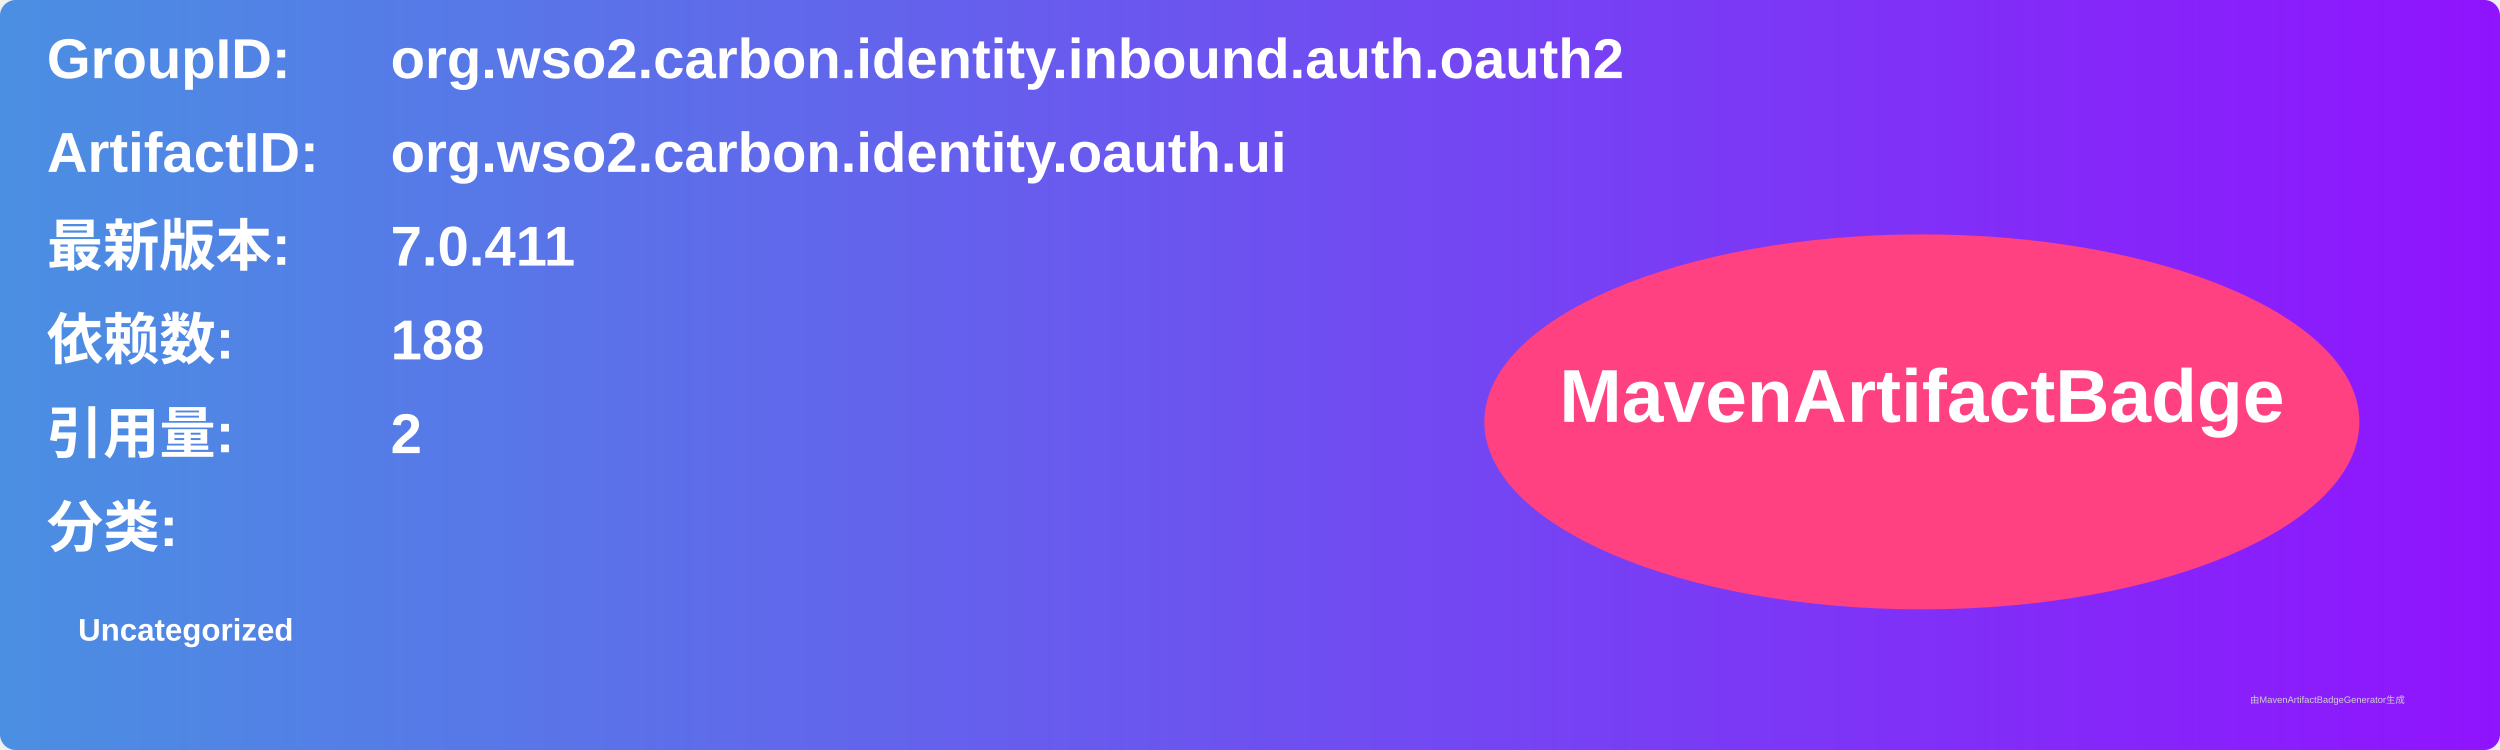
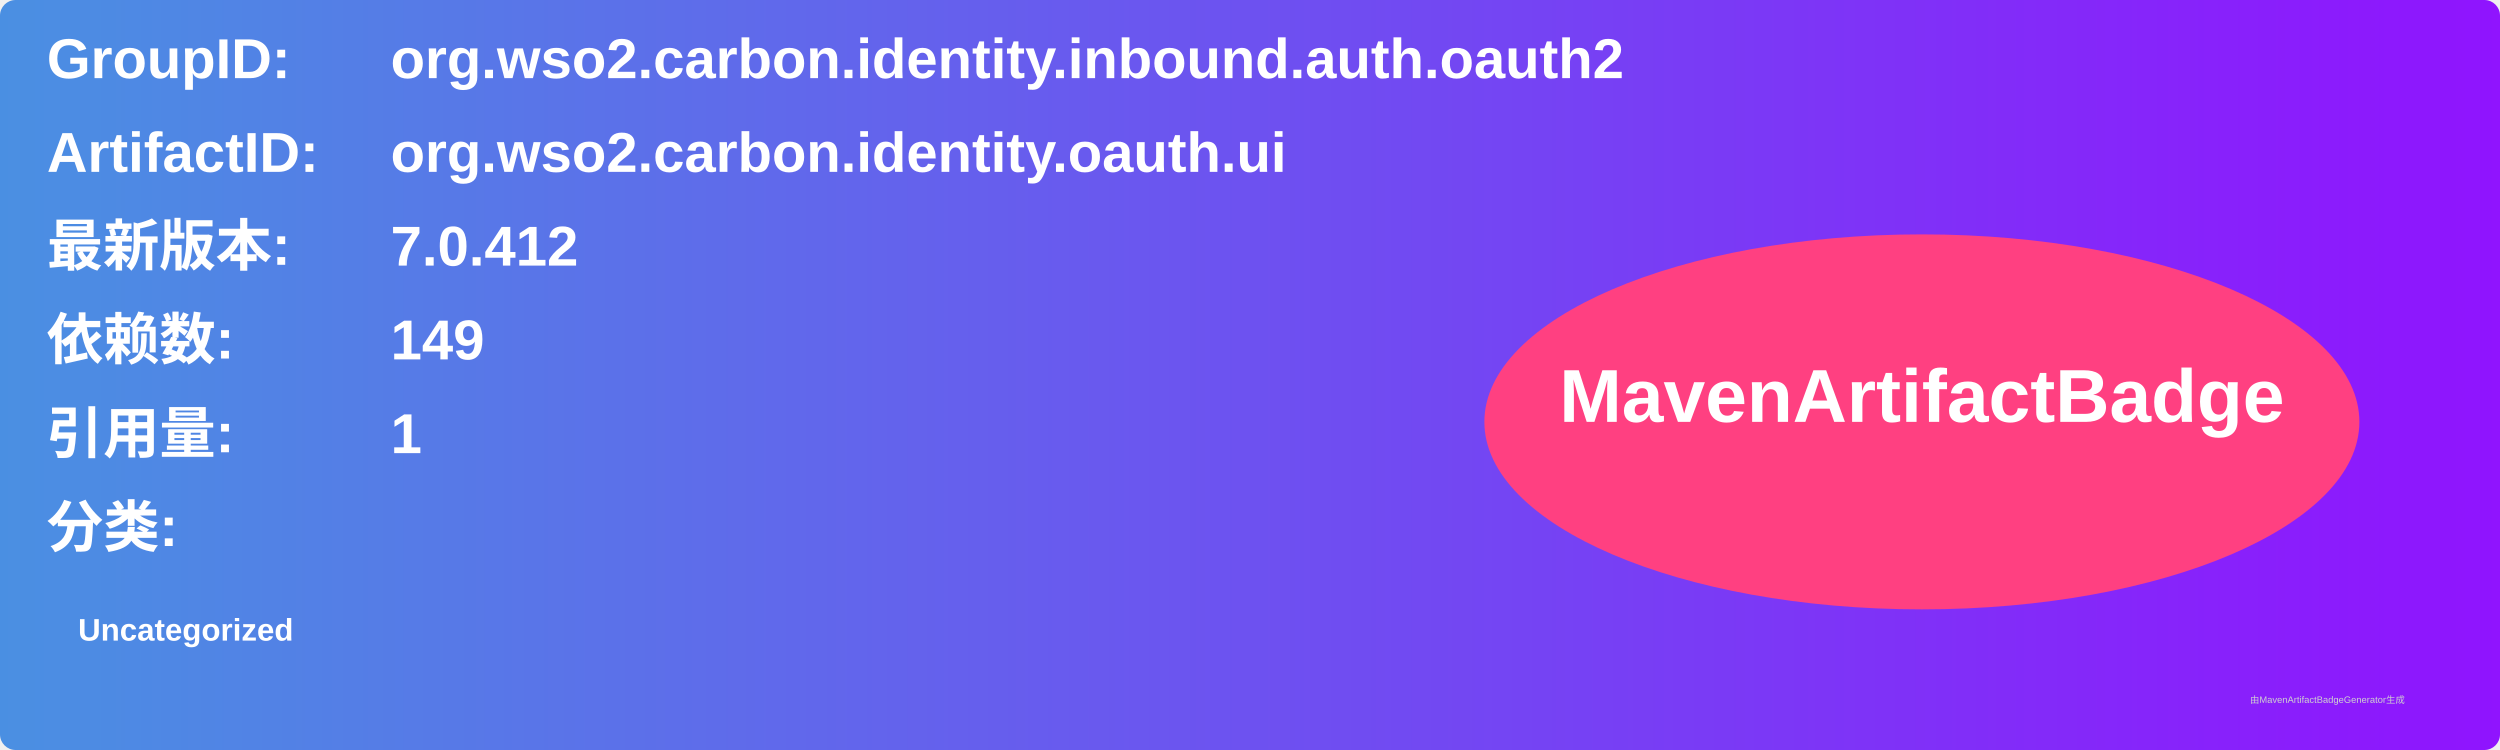
<svg xmlns="http://www.w3.org/2000/svg" width="800" height="240" viewBox="0 0 800 240">
  <linearGradient id="grad" x1="0%" y1="0%" x2="100%" y2="0%">
    <stop offset="0%" stop-color="#4a90e2" />
    <stop offset="100%" stop-color="#9013fe" />
  </linearGradient>
  <rect width="100%" height="100%" rx="5" ry="5" fill="url(#grad)" />
  <g transform="translate(15, 15)">
    <text x="0" y="10" font-family="Arial" font-size="18" fill="white" font-weight="bold" width="260">GroupID:</text>
    <text x="110" y="10" font-family="Arial" font-size="18" fill="white" font-weight="bold" width="460">org.wso2.carbon.identity.inbound.auth.oauth2</text>
    <text x="0" y="40" font-family="Arial" font-size="18" fill="white" font-weight="bold" width="260">ArtifactID:</text>
    <text x="110" y="40" font-family="Arial" font-size="18" fill="white" font-weight="bold" width="460">org.wso2.carbon.identity.oauth.ui</text>
    <text x="0" y="70" font-family="Arial" font-size="18" fill="white" font-weight="bold">最新版本:</text>
    <text x="110" y="70" font-family="Arial" font-size="18" fill="white" font-weight="bold">
-       <tspan font-weight="bold">7.0.411</tspan>
+       <tspan font-weight="bold">7.0.412</tspan>
    </text>
    <text x="0" y="100" font-family="Arial" font-size="18" fill="white" font-weight="bold">依赖数: </text>
    <text x="110" y="100" font-family="Arial" font-size="18" fill="white">
-       <tspan font-weight="bold">188</tspan>
+       <tspan font-weight="bold">149</tspan>
    </text>
    <text x="0" y="130" font-family="Arial" font-size="18" fill="white" font-weight="bold">引用量: </text>
    <text x="110" y="130" font-family="Arial" font-size="18" fill="white">
-       <tspan font-weight="bold">2</tspan>
+       <tspan font-weight="bold">1</tspan>
    </text>
    <text x="0" y="160" font-family="Arial" font-size="18" fill="white" font-weight="bold">分类:</text>
    <text x="10" y="190" font-family="Arial" font-size="10" fill="white">
      <tspan font-weight="bold">Uncategorized</tspan>
    </text>
    <ellipse cx="600" cy="120" rx="140" ry="60" fill="#ff4081" />
    <text x="600" y="120" text-anchor="middle" font-family="Arial" font-size="24" fill="white" font-weight="bold">MavenArtifactBadge</text>
  </g>
  <text x="720" y="225" font-family="Arial" font-size="3" fill="#d0d0d0">由MavenArtifactBadgeGenerator生成</text>
</svg>
